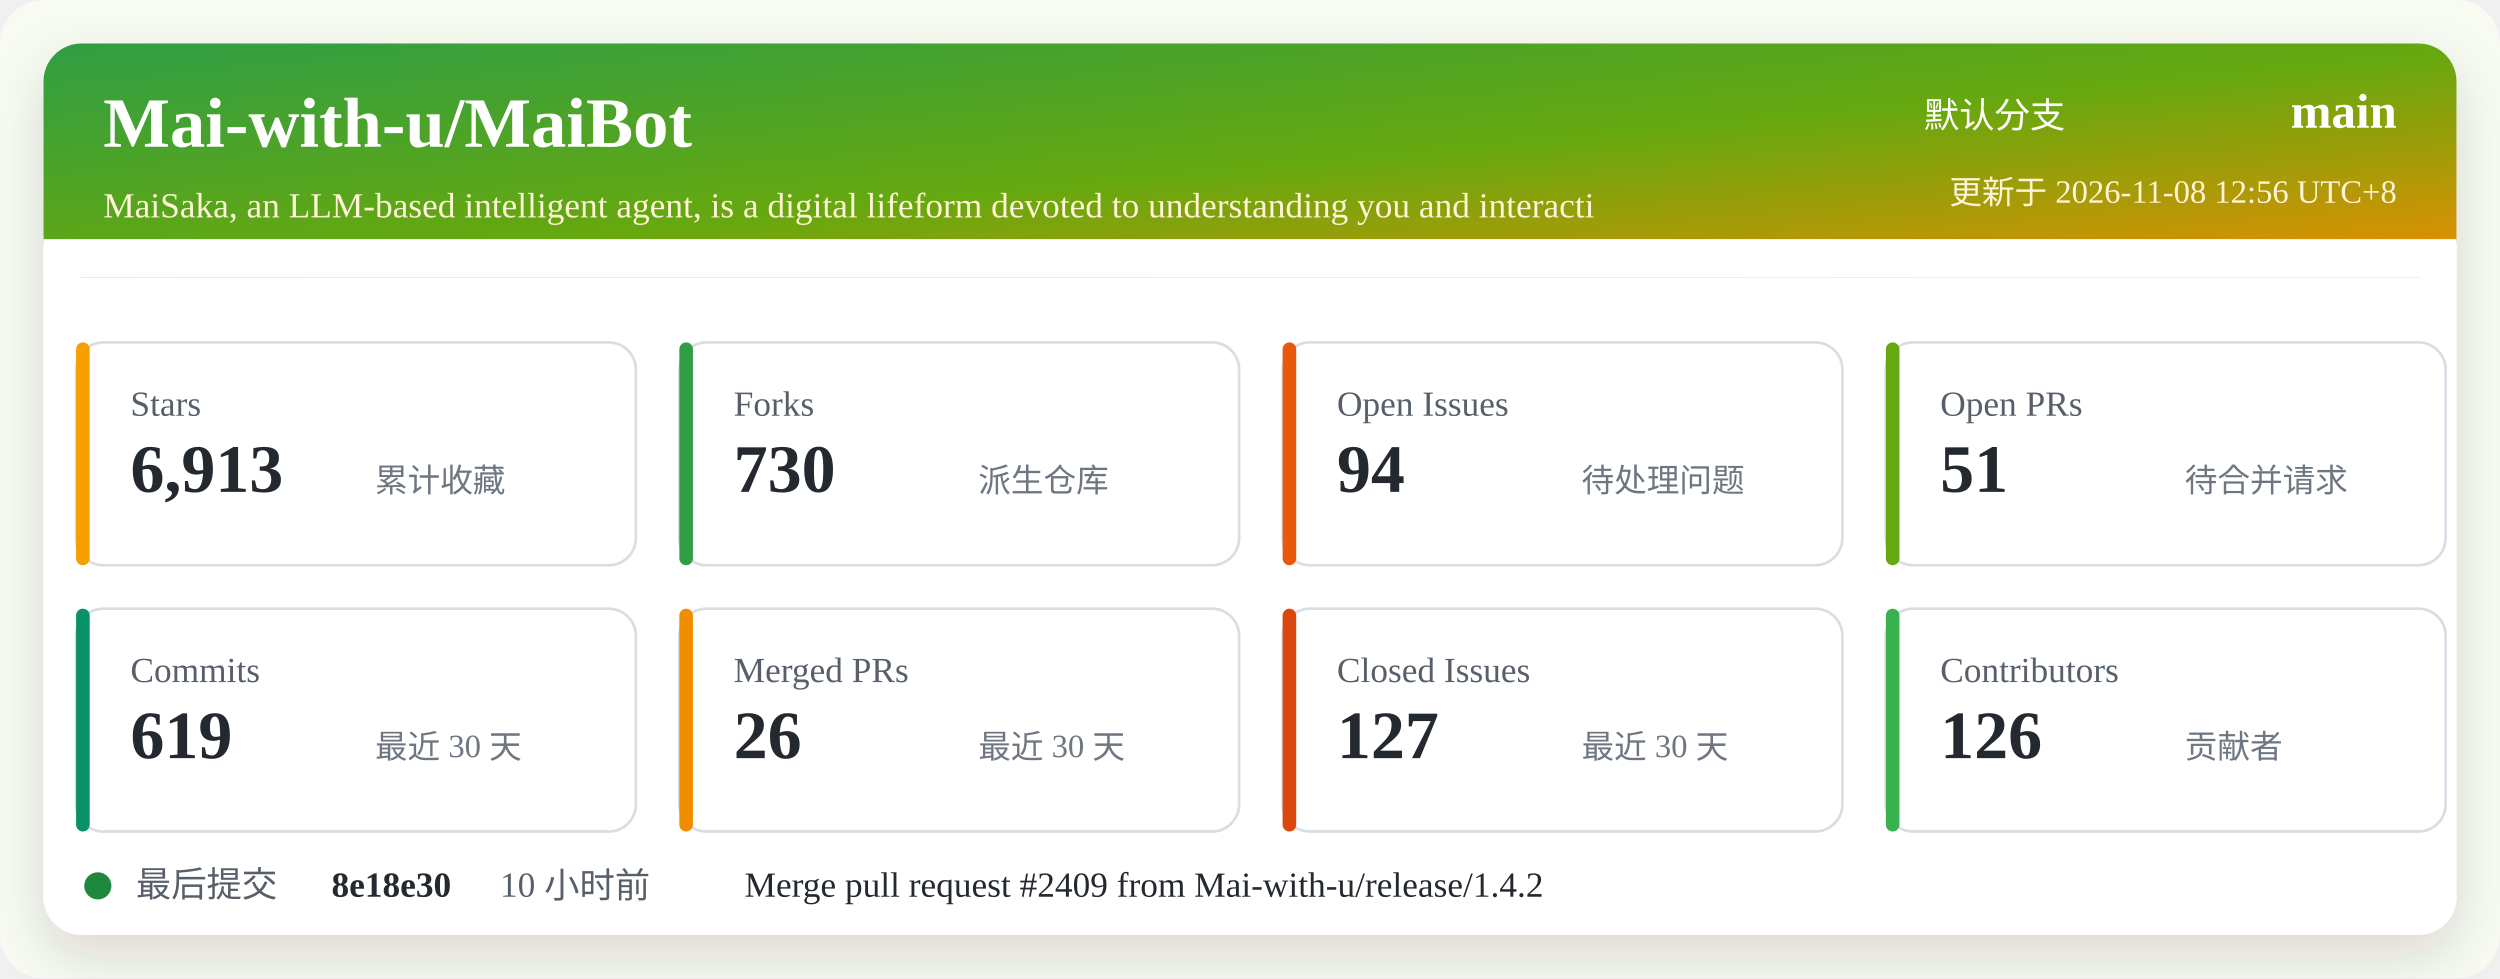
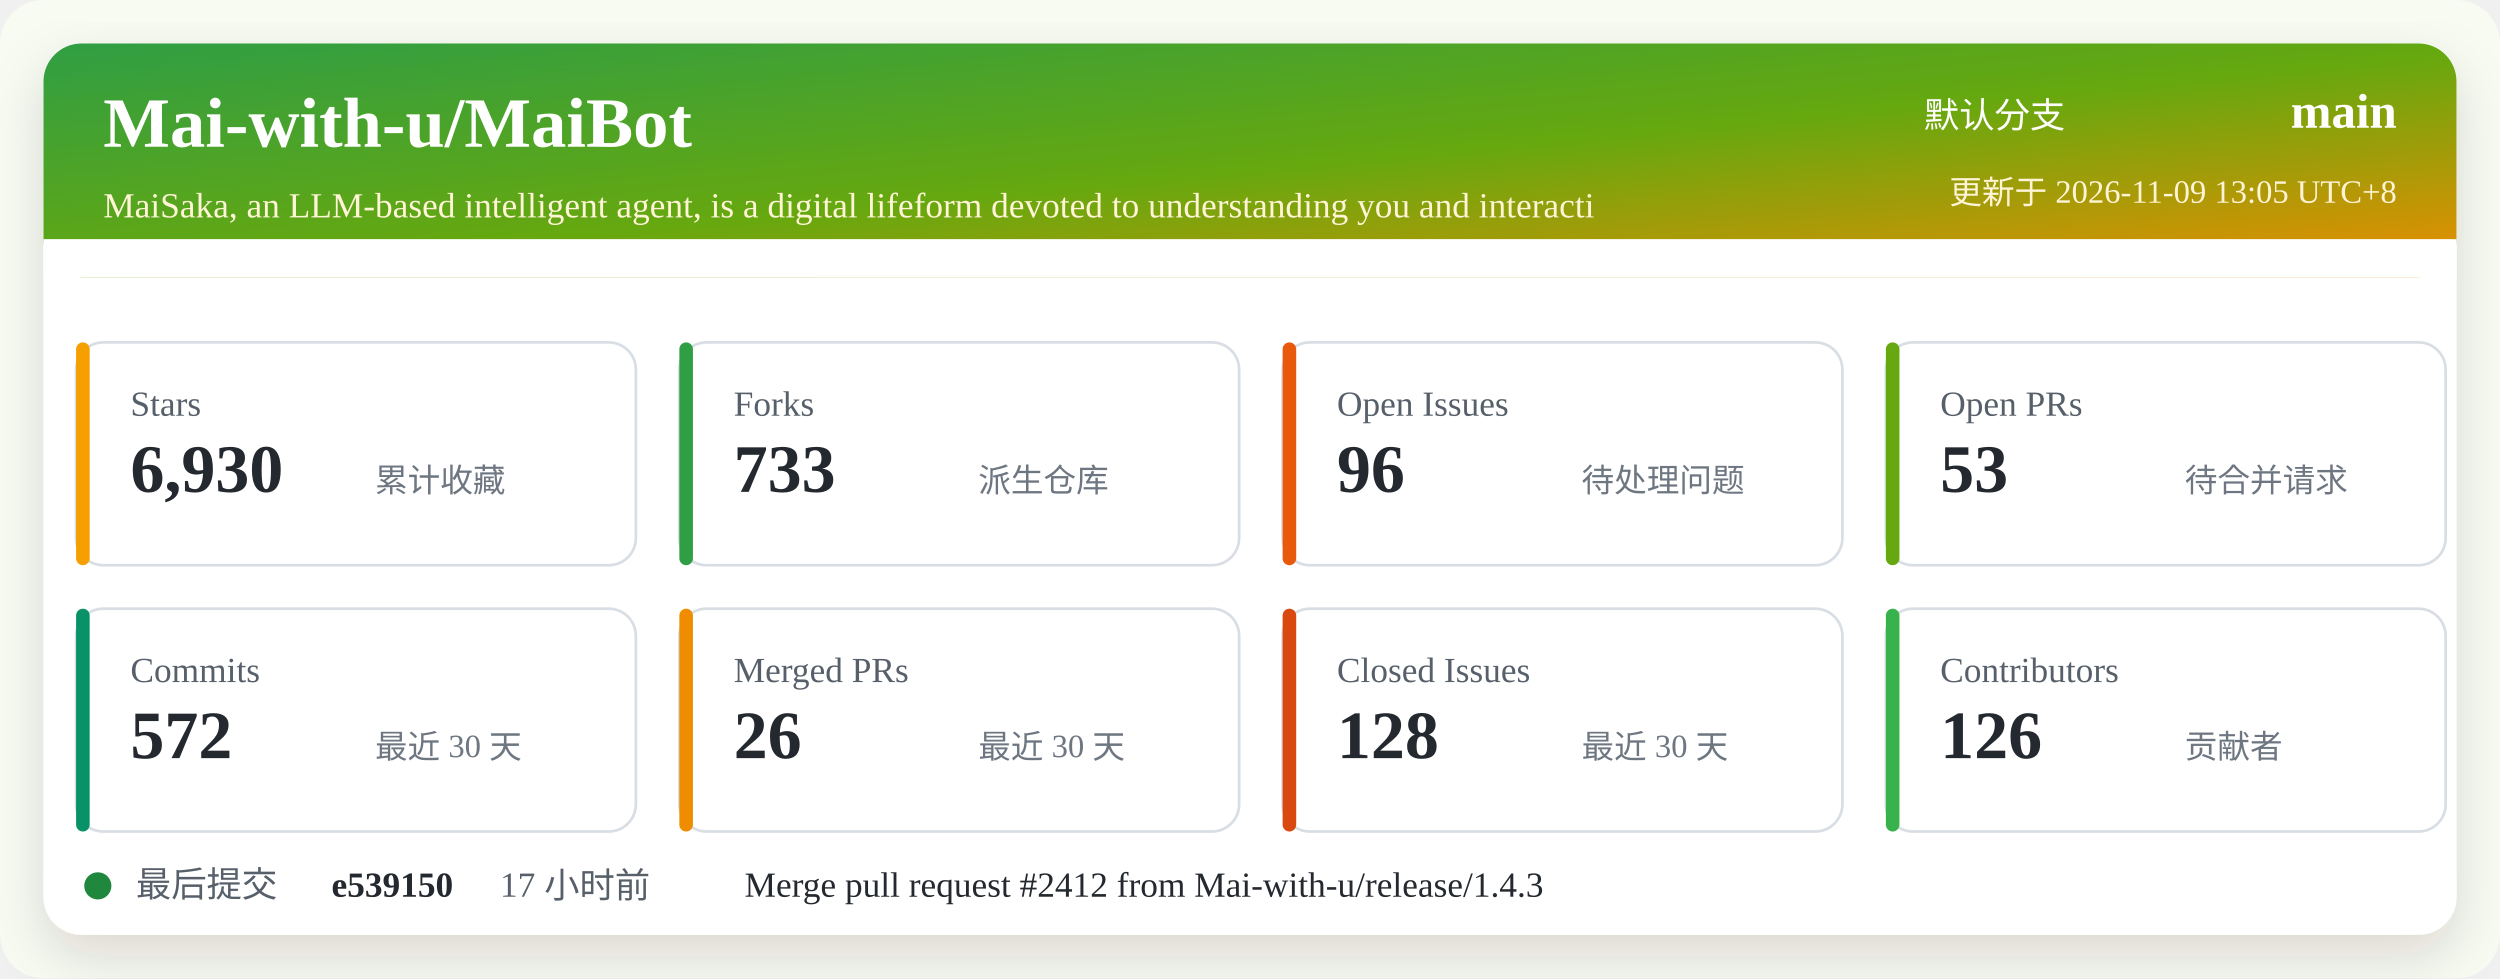
<svg xmlns="http://www.w3.org/2000/svg" width="920" height="360" viewBox="0 0 920 360" role="img" aria-labelledby="title desc">
  <defs>
    <linearGradient id="header" x1="0" x2="1" y1="0" y2="1">
      <stop offset="0%" stop-color="#2f9e44" />
      <stop offset="52%" stop-color="#66a80f" />
      <stop offset="100%" stop-color="#f08c00" />
    </linearGradient>
    <filter id="shadow" x="-5%" y="-5%" width="110%" height="110%">
      <feDropShadow dx="0" dy="8" stdDeviation="10" flood-color="#2b2318" flood-opacity="0.14" />
    </filter>
  </defs>
  <rect width="920" height="360" rx="16" fill="#f7fbf2" />
  <rect x="16" y="16" width="888" height="328" rx="14" fill="#ffffff" filter="url(#shadow)" />
  <rect x="16" y="16" width="888" height="86" rx="14" fill="url(#header)" />
  <path d="M16 88 H904 V102 H16 Z" fill="#ffffff" />
  <text x="38" y="54" fill="#ffffff" font-size="26" font-weight="700">Mai-with-u/MaiBot</text>
  <text x="38" y="80" fill="#fff4d6" font-size="13">MaiSaka, an LLM-based intelligent agent, is a digital lifeform devoted to understanding you and interacti</text>
  <text x="760" y="47" fill="#ffffff" font-size="13" text-anchor="end">默认分支</text>
  <text x="882" y="47" fill="#ffffff" font-size="18" font-weight="700" text-anchor="end">main</text>
-   <text x="882" y="75" fill="#fff4d6" font-size="12" text-anchor="end">更新于 2026-11-08 12:56 UTC+8</text>
+   <text x="882" y="75" fill="#fff4d6" font-size="12" text-anchor="end">更新于 2026-11-09 13:05 UTC+8</text>
  <g transform="translate(28 126)">
    <rect width="206" height="82" rx="10" fill="#ffffff" stroke="#d8dee4" />
    <rect x="0" y="0" width="5" height="82" rx="2.5" fill="#f59f00" />
    <text x="20" y="27" fill="#57606a" font-size="13">Stars</text>
-     <text x="20" y="55" fill="#24292f" font-size="25" font-weight="700">6,913</text>
+     <text x="20" y="55" fill="#24292f" font-size="25" font-weight="700">6,930</text>
    <text x="110" y="55" fill="#6e7781" font-size="12">累计收藏</text>
  </g>
  <g transform="translate(250 126)">
    <rect width="206" height="82" rx="10" fill="#ffffff" stroke="#d8dee4" />
    <rect x="0" y="0" width="5" height="82" rx="2.5" fill="#2f9e44" />
    <text x="20" y="27" fill="#57606a" font-size="13">Forks</text>
-     <text x="20" y="55" fill="#24292f" font-size="25" font-weight="700">730</text>
+     <text x="20" y="55" fill="#24292f" font-size="25" font-weight="700">733</text>
    <text x="110" y="55" fill="#6e7781" font-size="12">派生仓库</text>
  </g>
  <g transform="translate(472 126)">
    <rect width="206" height="82" rx="10" fill="#ffffff" stroke="#d8dee4" />
    <rect x="0" y="0" width="5" height="82" rx="2.5" fill="#e8590c" />
    <text x="20" y="27" fill="#57606a" font-size="13">Open Issues</text>
-     <text x="20" y="55" fill="#24292f" font-size="25" font-weight="700">94</text>
+     <text x="20" y="55" fill="#24292f" font-size="25" font-weight="700">96</text>
    <text x="110" y="55" fill="#6e7781" font-size="12">待处理问题</text>
  </g>
  <g transform="translate(694 126)">
    <rect width="206" height="82" rx="10" fill="#ffffff" stroke="#d8dee4" />
    <rect x="0" y="0" width="5" height="82" rx="2.5" fill="#66a80f" />
    <text x="20" y="27" fill="#57606a" font-size="13">Open PRs</text>
-     <text x="20" y="55" fill="#24292f" font-size="25" font-weight="700">51</text>
+     <text x="20" y="55" fill="#24292f" font-size="25" font-weight="700">53</text>
    <text x="110" y="55" fill="#6e7781" font-size="12">待合并请求</text>
  </g>
  <g transform="translate(28 224)">
    <rect width="206" height="82" rx="10" fill="#ffffff" stroke="#d8dee4" />
    <rect x="0" y="0" width="5" height="82" rx="2.5" fill="#099268" />
    <text x="20" y="27" fill="#57606a" font-size="13">Commits</text>
-     <text x="20" y="55" fill="#24292f" font-size="25" font-weight="700">619</text>
+     <text x="20" y="55" fill="#24292f" font-size="25" font-weight="700">572</text>
    <text x="110" y="55" fill="#6e7781" font-size="12">最近 30 天</text>
  </g>
  <g transform="translate(250 224)">
    <rect width="206" height="82" rx="10" fill="#ffffff" stroke="#d8dee4" />
    <rect x="0" y="0" width="5" height="82" rx="2.5" fill="#f08c00" />
    <text x="20" y="27" fill="#57606a" font-size="13">Merged PRs</text>
    <text x="20" y="55" fill="#24292f" font-size="25" font-weight="700">26</text>
    <text x="110" y="55" fill="#6e7781" font-size="12">最近 30 天</text>
  </g>
  <g transform="translate(472 224)">
    <rect width="206" height="82" rx="10" fill="#ffffff" stroke="#d8dee4" />
    <rect x="0" y="0" width="5" height="82" rx="2.5" fill="#d9480f" />
    <text x="20" y="27" fill="#57606a" font-size="13">Closed Issues</text>
-     <text x="20" y="55" fill="#24292f" font-size="25" font-weight="700">127</text>
+     <text x="20" y="55" fill="#24292f" font-size="25" font-weight="700">128</text>
    <text x="110" y="55" fill="#6e7781" font-size="12">最近 30 天</text>
  </g>
  <g transform="translate(694 224)">
    <rect width="206" height="82" rx="10" fill="#ffffff" stroke="#d8dee4" />
    <rect x="0" y="0" width="5" height="82" rx="2.5" fill="#37b24d" />
    <text x="20" y="27" fill="#57606a" font-size="13">Contributors</text>
    <text x="20" y="55" fill="#24292f" font-size="25" font-weight="700">126</text>
    <text x="110" y="55" fill="#6e7781" font-size="12">贡献者</text>
  </g>
  <g transform="translate(28 318)">
    <circle cx="8" cy="8" r="5" fill="#1f883d" />
    <text x="22" y="12" fill="#57606a" font-size="13">最后提交</text>
-     <text x="94" y="12" fill="#24292f" font-size="13" font-weight="700">8e18e30</text>
-     <text x="156" y="12" fill="#57606a" font-size="13">10 小时前</text>
-     <text x="246" y="12" fill="#24292f" font-size="13">Merge pull request #2409 from Mai-with-u/release/1.4.2</text>
+     <text x="94" y="12" fill="#24292f" font-size="13" font-weight="700">e539150</text>
+     <text x="156" y="12" fill="#57606a" font-size="13">17 小时前</text>
+     <text x="246" y="12" fill="#24292f" font-size="13">Merge pull request #2412 from Mai-with-u/release/1.4.3</text>
  </g>
</svg>
